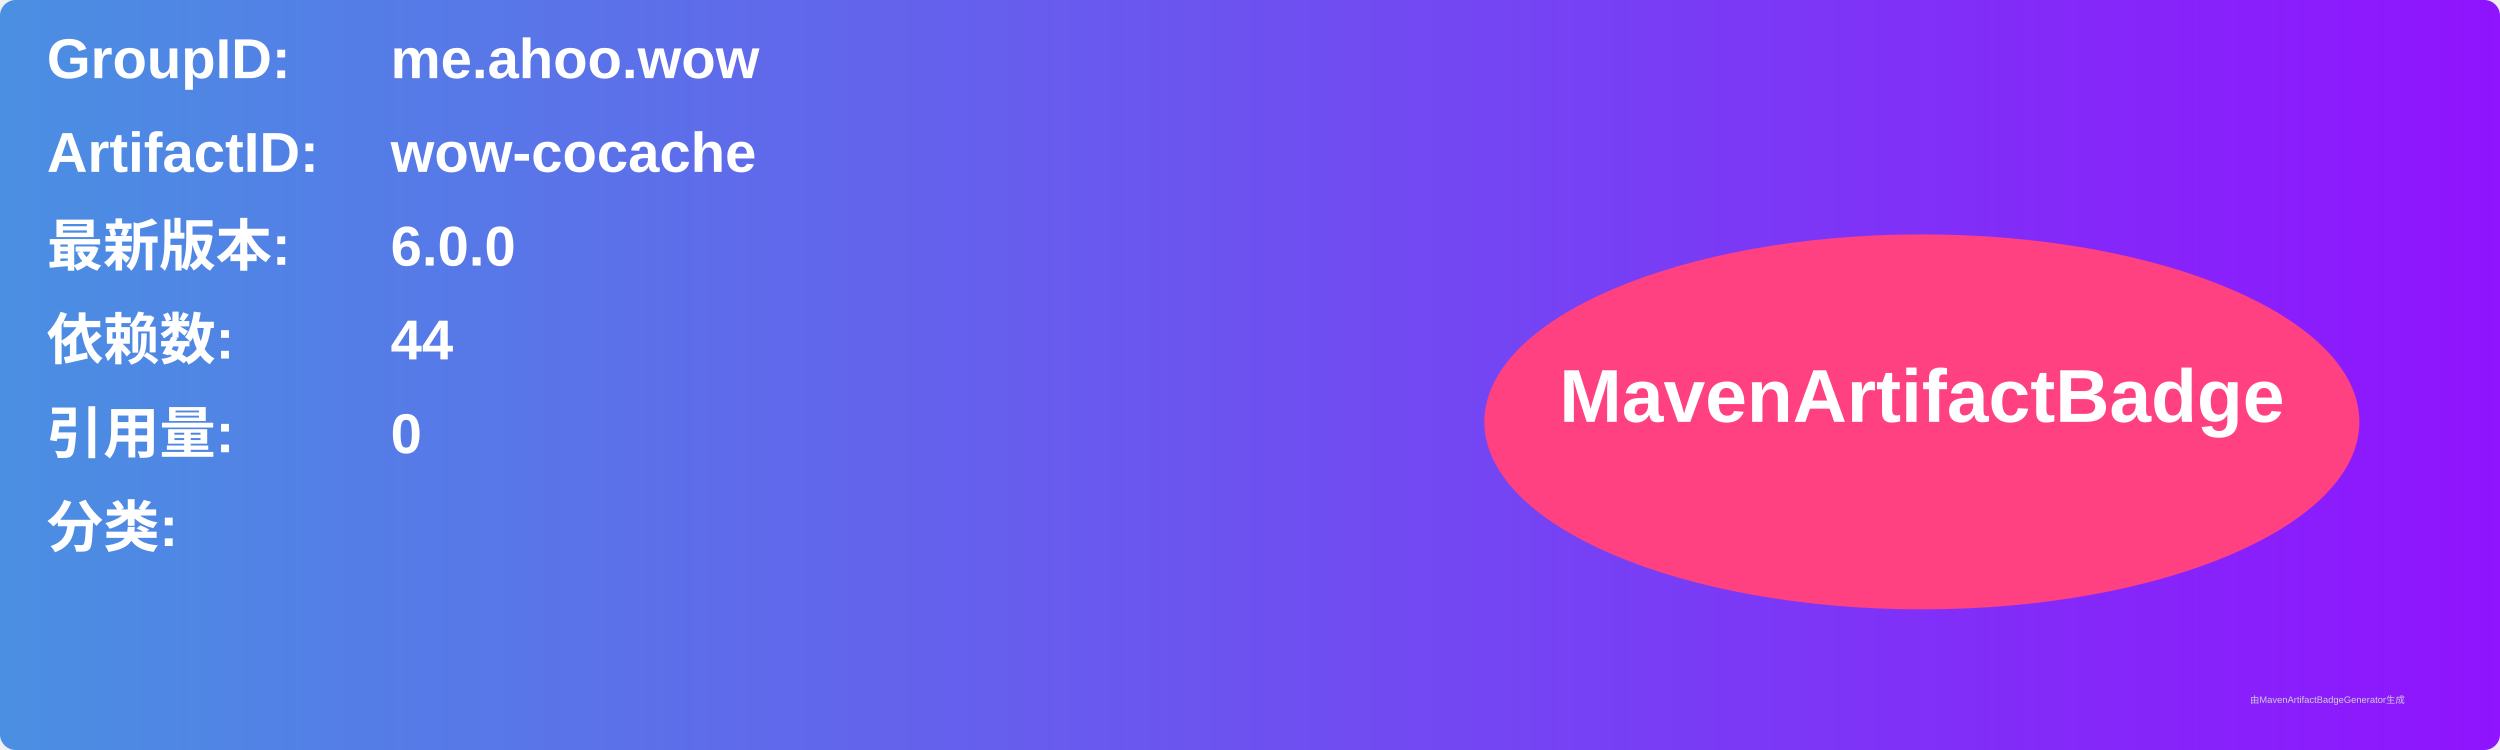
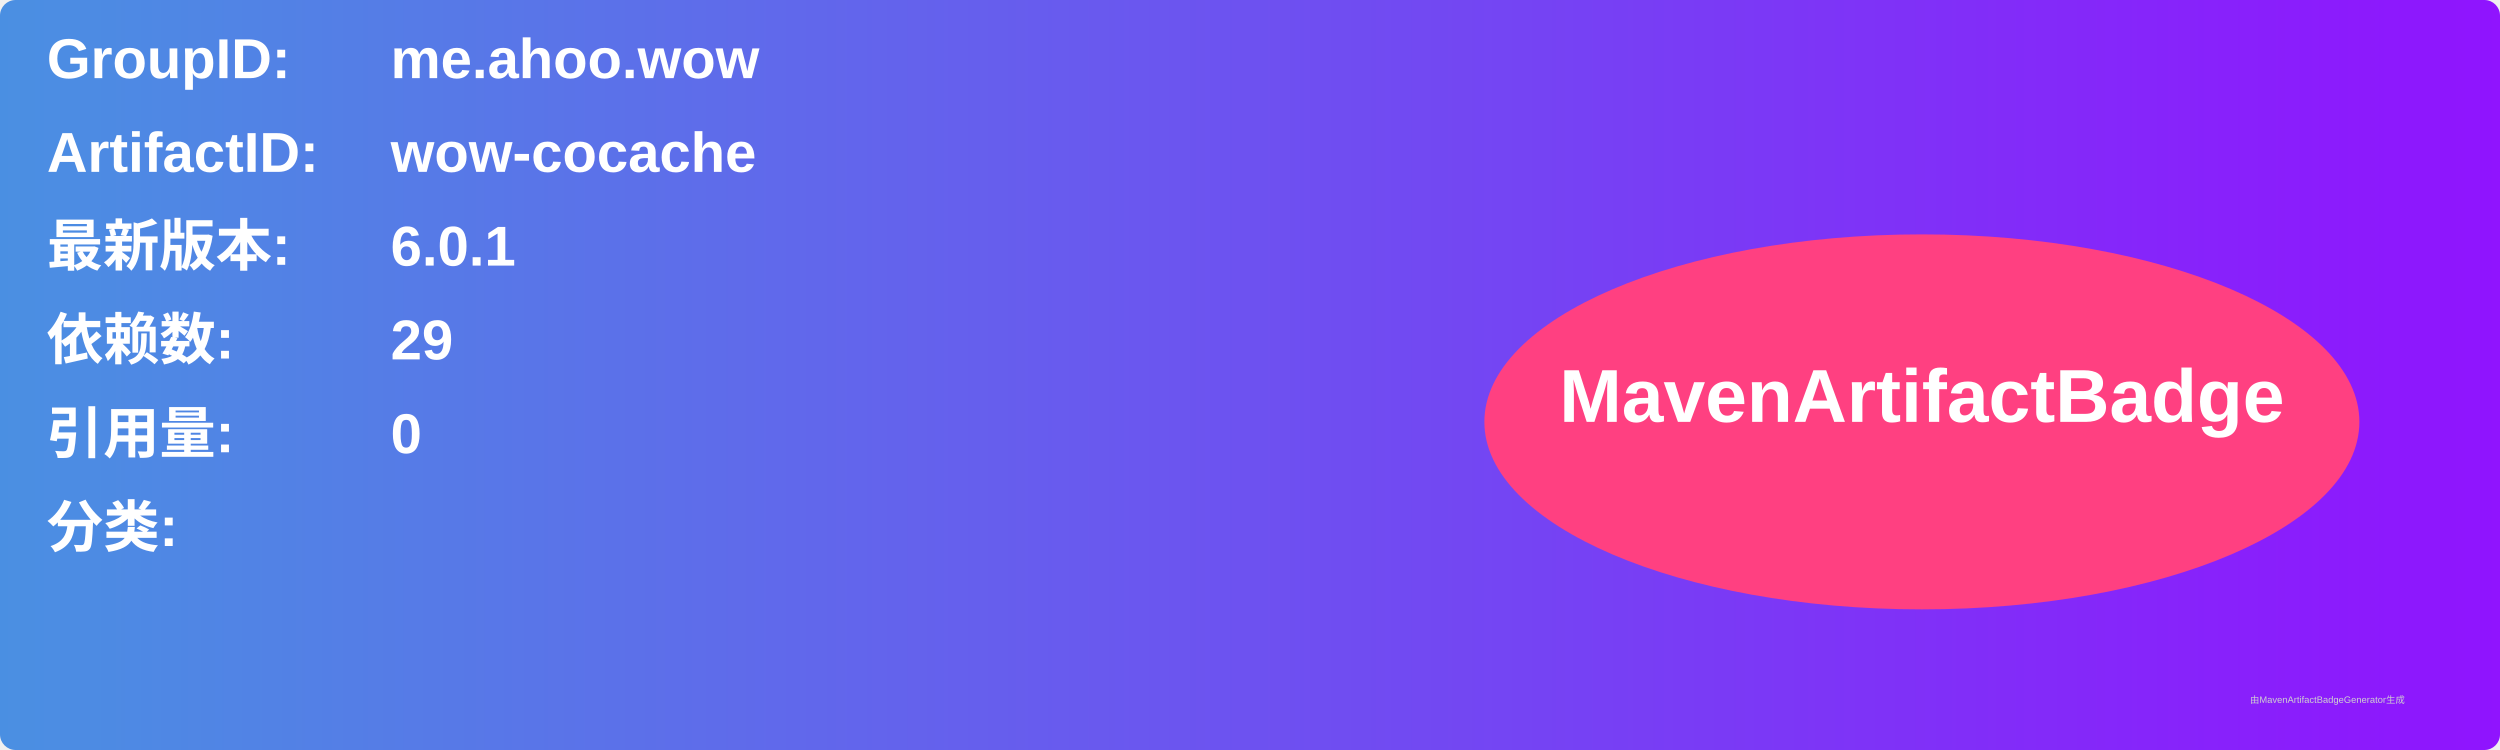
<svg xmlns="http://www.w3.org/2000/svg" width="800" height="240" viewBox="0 0 800 240">
  <linearGradient id="grad" x1="0%" y1="0%" x2="100%" y2="0%">
    <stop offset="0%" stop-color="#4a90e2" />
    <stop offset="100%" stop-color="#9013fe" />
  </linearGradient>
  <rect width="100%" height="100%" rx="5" ry="5" fill="url(#grad)" />
  <g transform="translate(15, 15)">
    <text x="0" y="10" font-family="Arial" font-size="18" fill="white" font-weight="bold" width="260">GroupID:</text>
    <text x="110" y="10" font-family="Arial" font-size="18" fill="white" font-weight="bold" width="460">me.ahoo.wow</text>
    <text x="0" y="40" font-family="Arial" font-size="18" fill="white" font-weight="bold" width="260">ArtifactID:</text>
    <text x="110" y="40" font-family="Arial" font-size="18" fill="white" font-weight="bold" width="460">wow-cocache</text>
    <text x="0" y="70" font-family="Arial" font-size="18" fill="white" font-weight="bold">最新版本:</text>
    <text x="110" y="70" font-family="Arial" font-size="18" fill="white" font-weight="bold">
-       <tspan font-weight="bold">6.0.0</tspan>
+       <tspan font-weight="bold">6.0.1</tspan>
    </text>
    <text x="0" y="100" font-family="Arial" font-size="18" fill="white" font-weight="bold">依赖数: </text>
    <text x="110" y="100" font-family="Arial" font-size="18" fill="white">
-       <tspan font-weight="bold">44</tspan>
+       <tspan font-weight="bold">29</tspan>
    </text>
    <text x="0" y="130" font-family="Arial" font-size="18" fill="white" font-weight="bold">引用量: </text>
    <text x="110" y="130" font-family="Arial" font-size="18" fill="white">
      <tspan font-weight="bold">0</tspan>
    </text>
    <text x="0" y="160" font-family="Arial" font-size="18" fill="white" font-weight="bold">分类:</text>
    <text x="10" y="190" font-family="Arial" font-size="10" fill="white">
      <tspan font-weight="bold" />
    </text>
    <ellipse cx="600" cy="120" rx="140" ry="60" fill="#ff4081" />
    <text x="600" y="120" text-anchor="middle" font-family="Arial" font-size="24" fill="white" font-weight="bold">MavenArtifactBadge</text>
  </g>
  <text x="720" y="225" font-family="Arial" font-size="3" fill="#d0d0d0">由MavenArtifactBadgeGenerator生成</text>
</svg>
